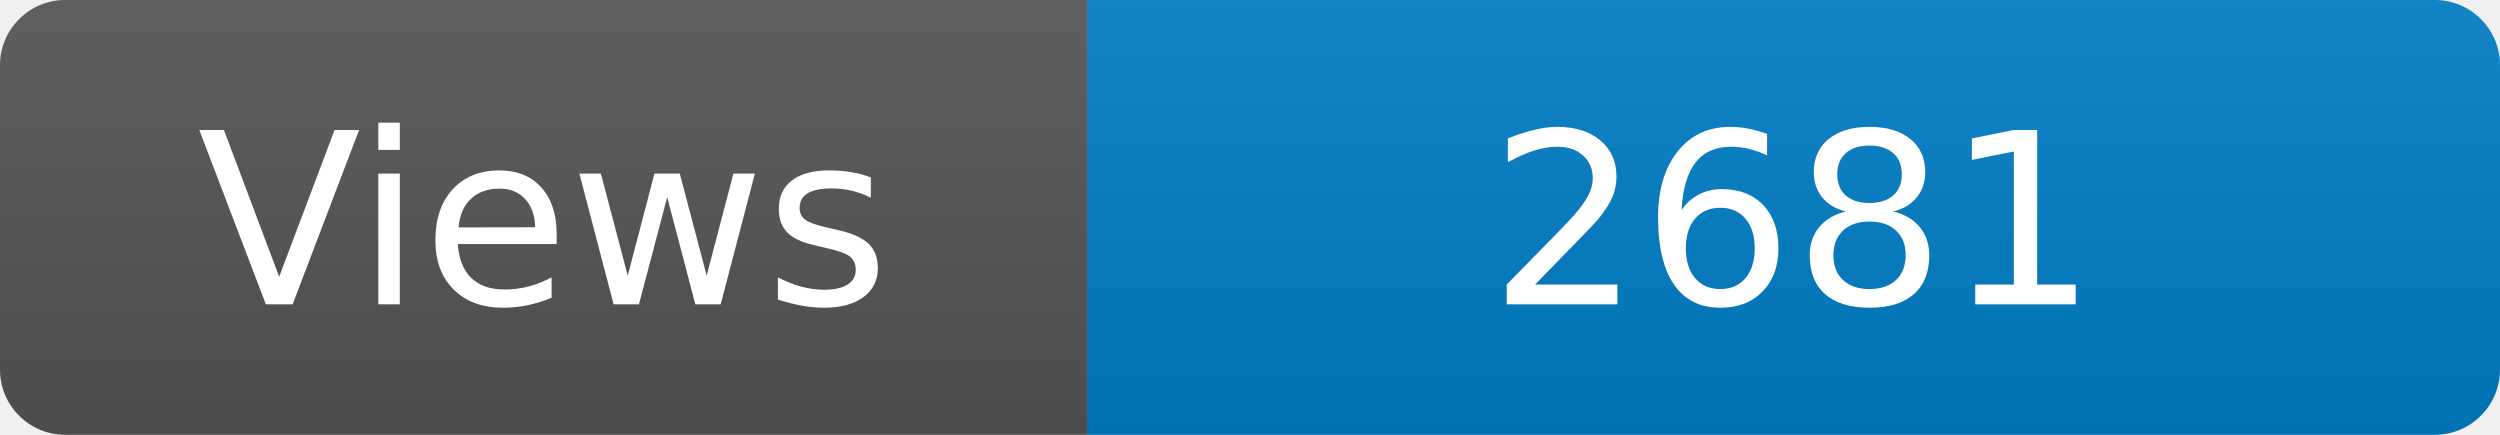
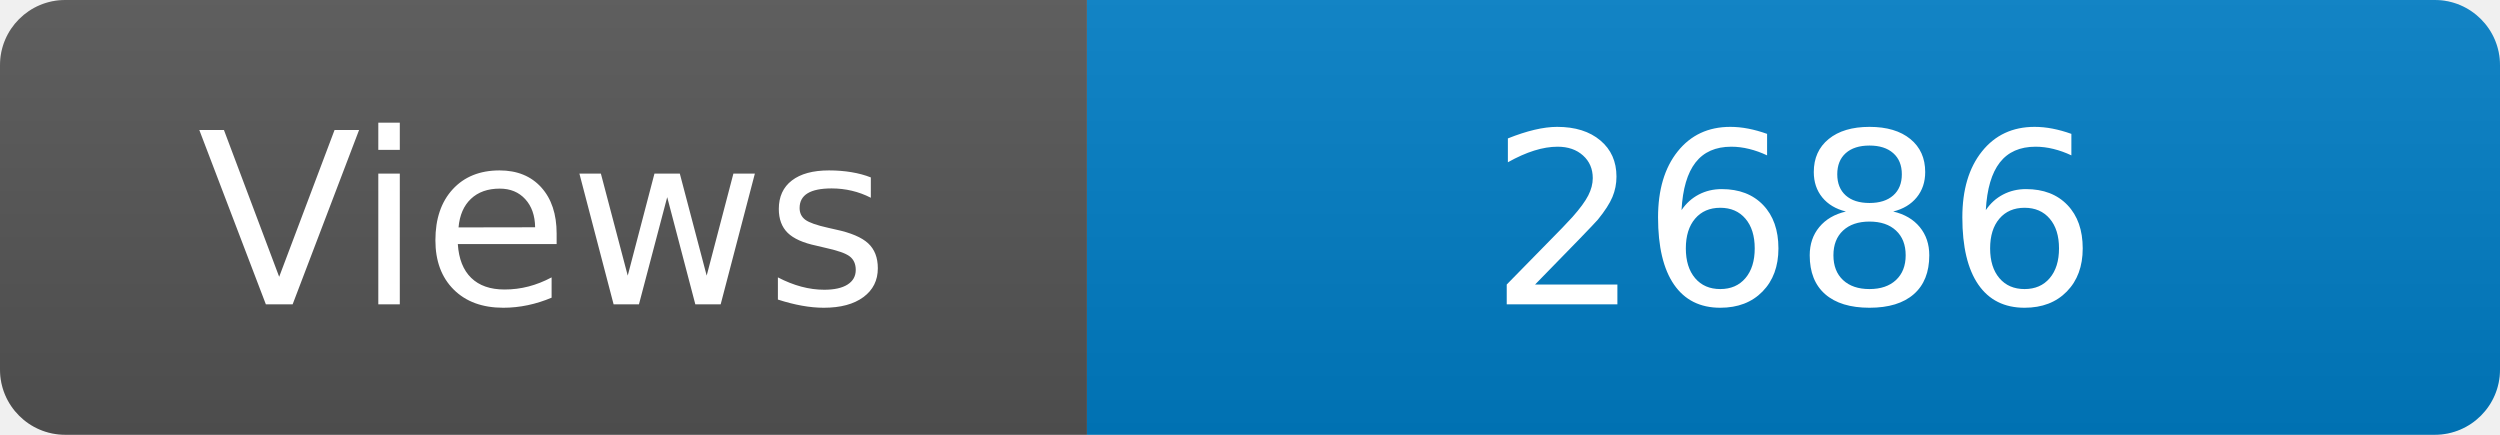
<svg xmlns="http://www.w3.org/2000/svg" width="115" height="20" role="img" aria-label="Maintained?: yes">
  <linearGradient id="s" x2="0" y2="100%">
    <stop offset="0" stop-color="#bbb" stop-opacity=".1" />
    <stop offset="1" stop-opacity=".1" />
  </linearGradient>
  <clipPath id="r">
    <rect width="115" height="20" rx="3" fill="#fff" />
  </clipPath>
  <g clip-path="url(#r)">
    <rect width="50" height="20" fill="#555" />
    <rect x="50" width="160" height="20" fill="#007ec6" />
    <rect width="115" height="20" fill="url(#s)" />
  </g>
  <g fill="#fff" text-anchor="middle" font-family="Verdana,Geneva,DejaVu Sans,sans-serif" font-size="110">
    <text x="250" y="140" transform="scale(.1)" fill="#fff">Views</text>
-     <text x="825" y="140" transform="scale(.1)" fill="#fff">2681</text>
+     <text x="825" y="140" transform="scale(.1)" fill="#fff">2686</text>
  </g>
</svg>
